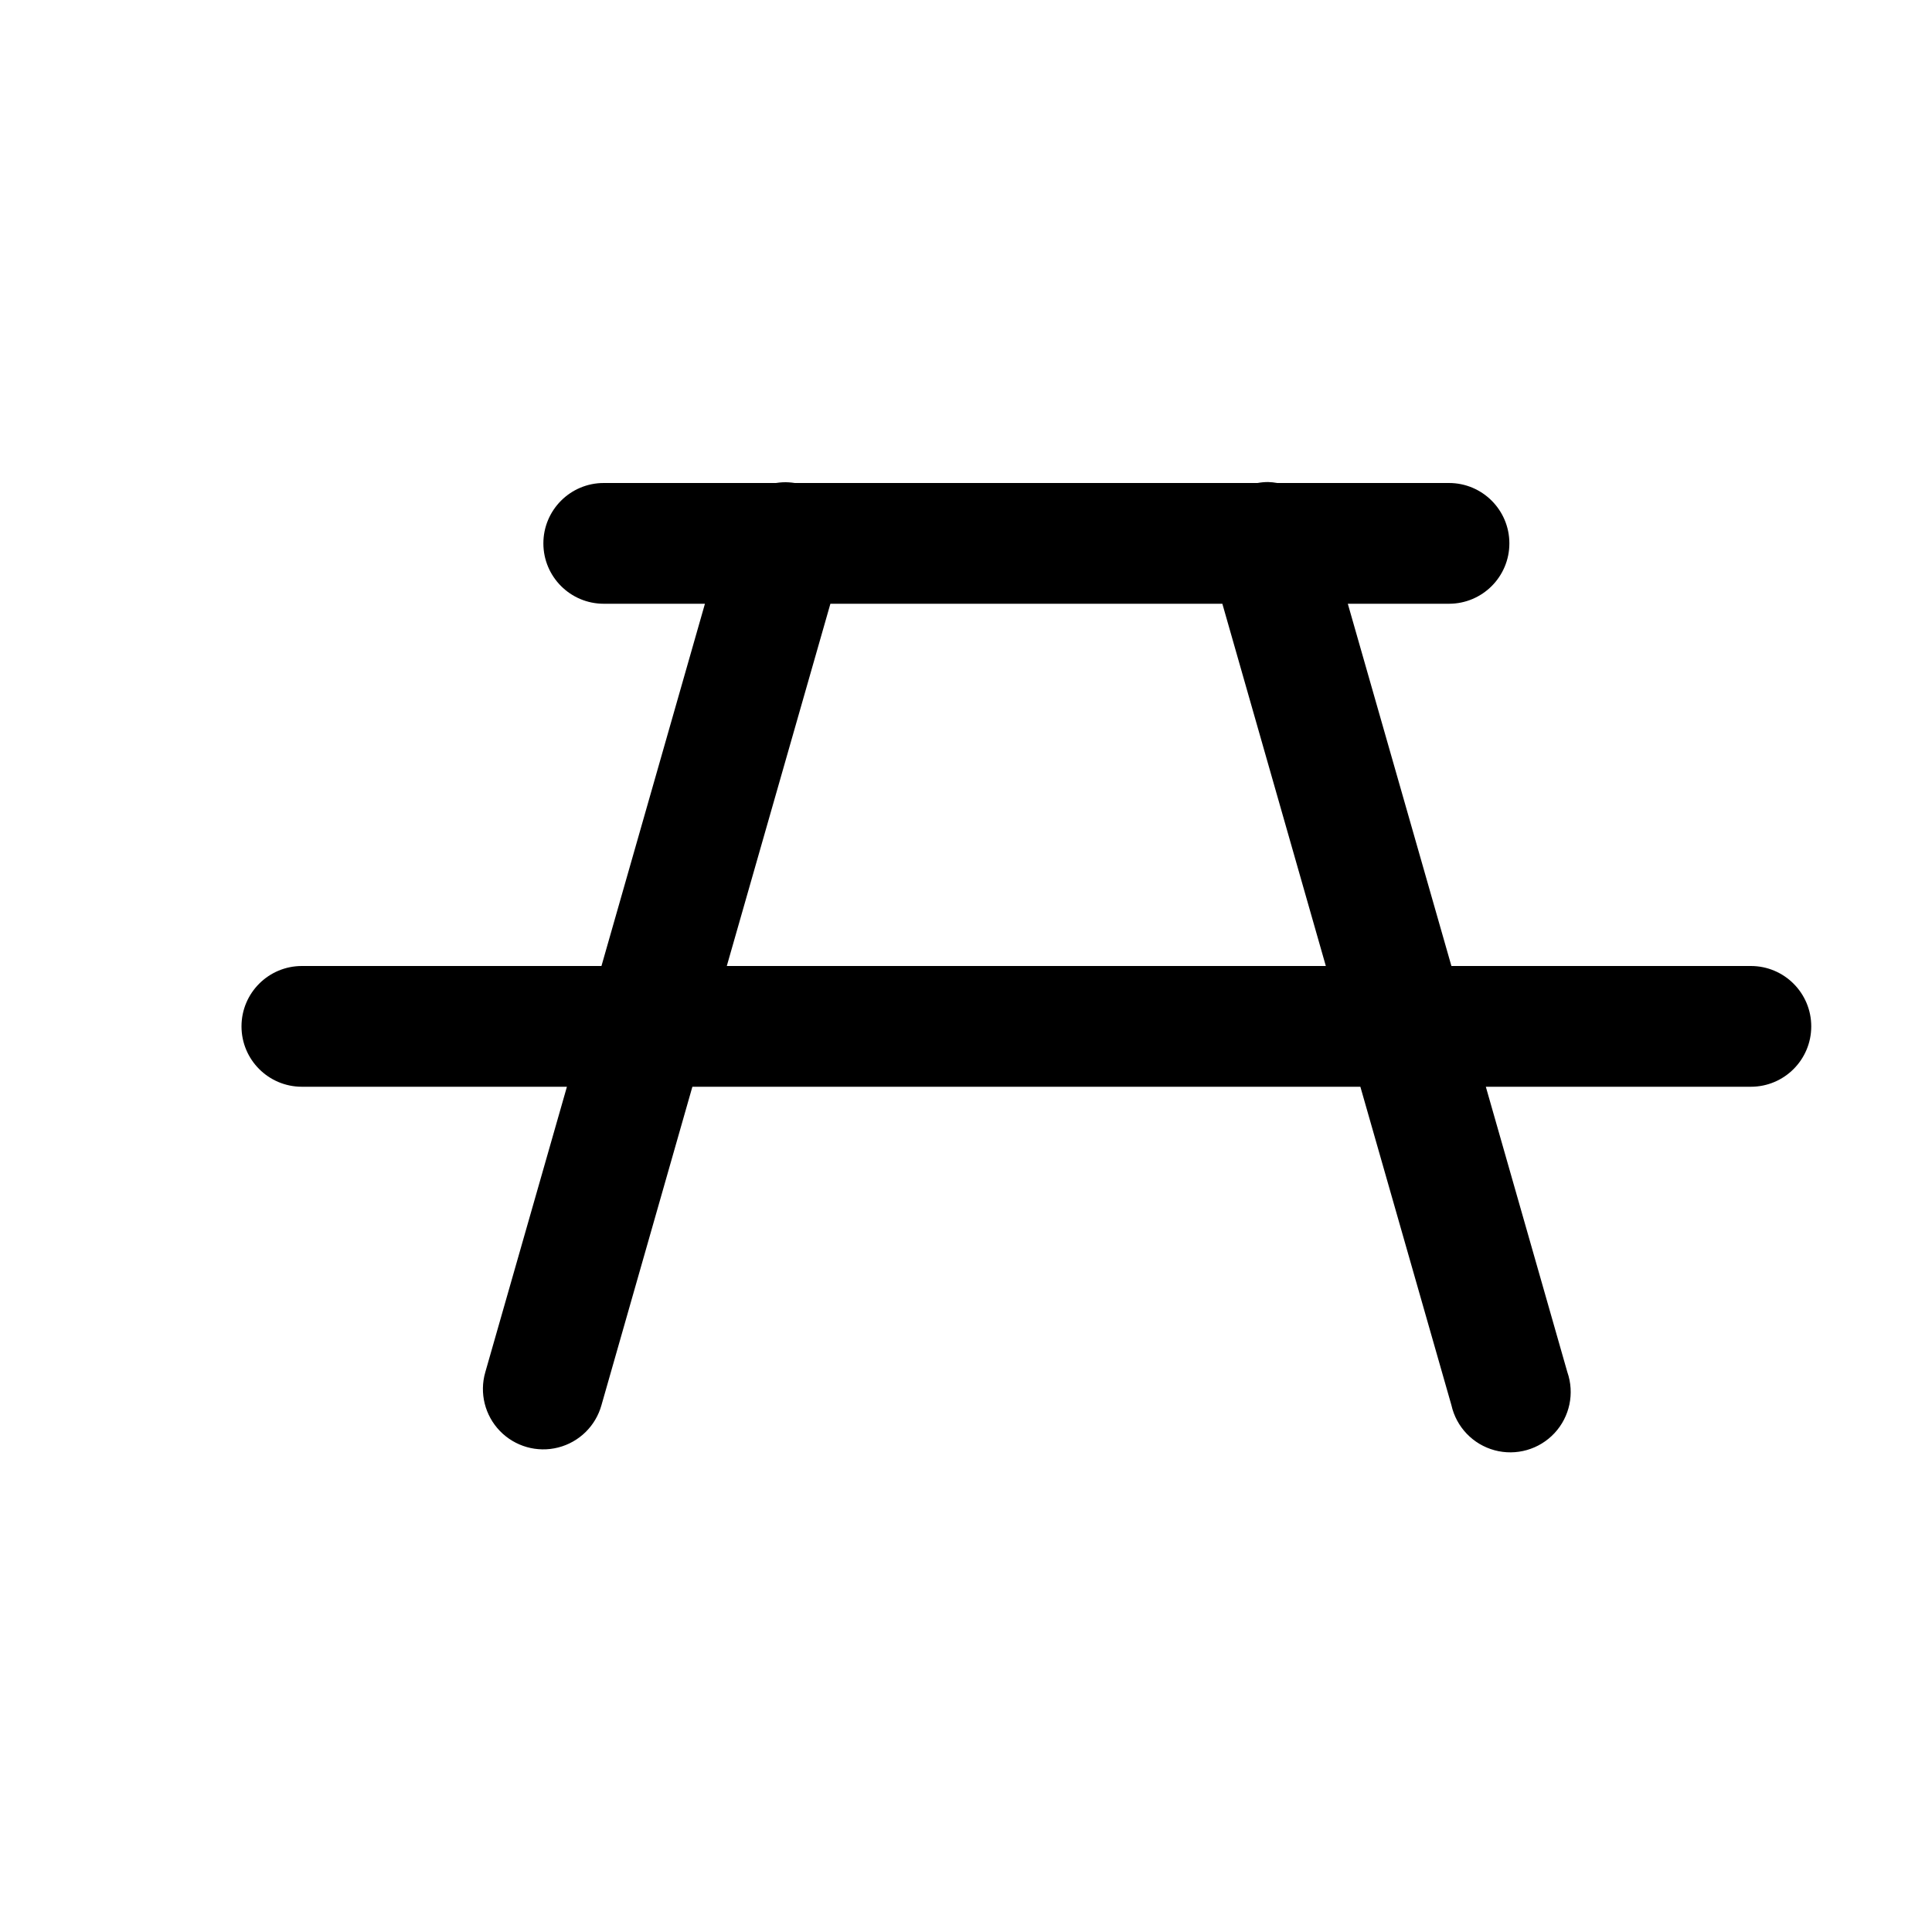
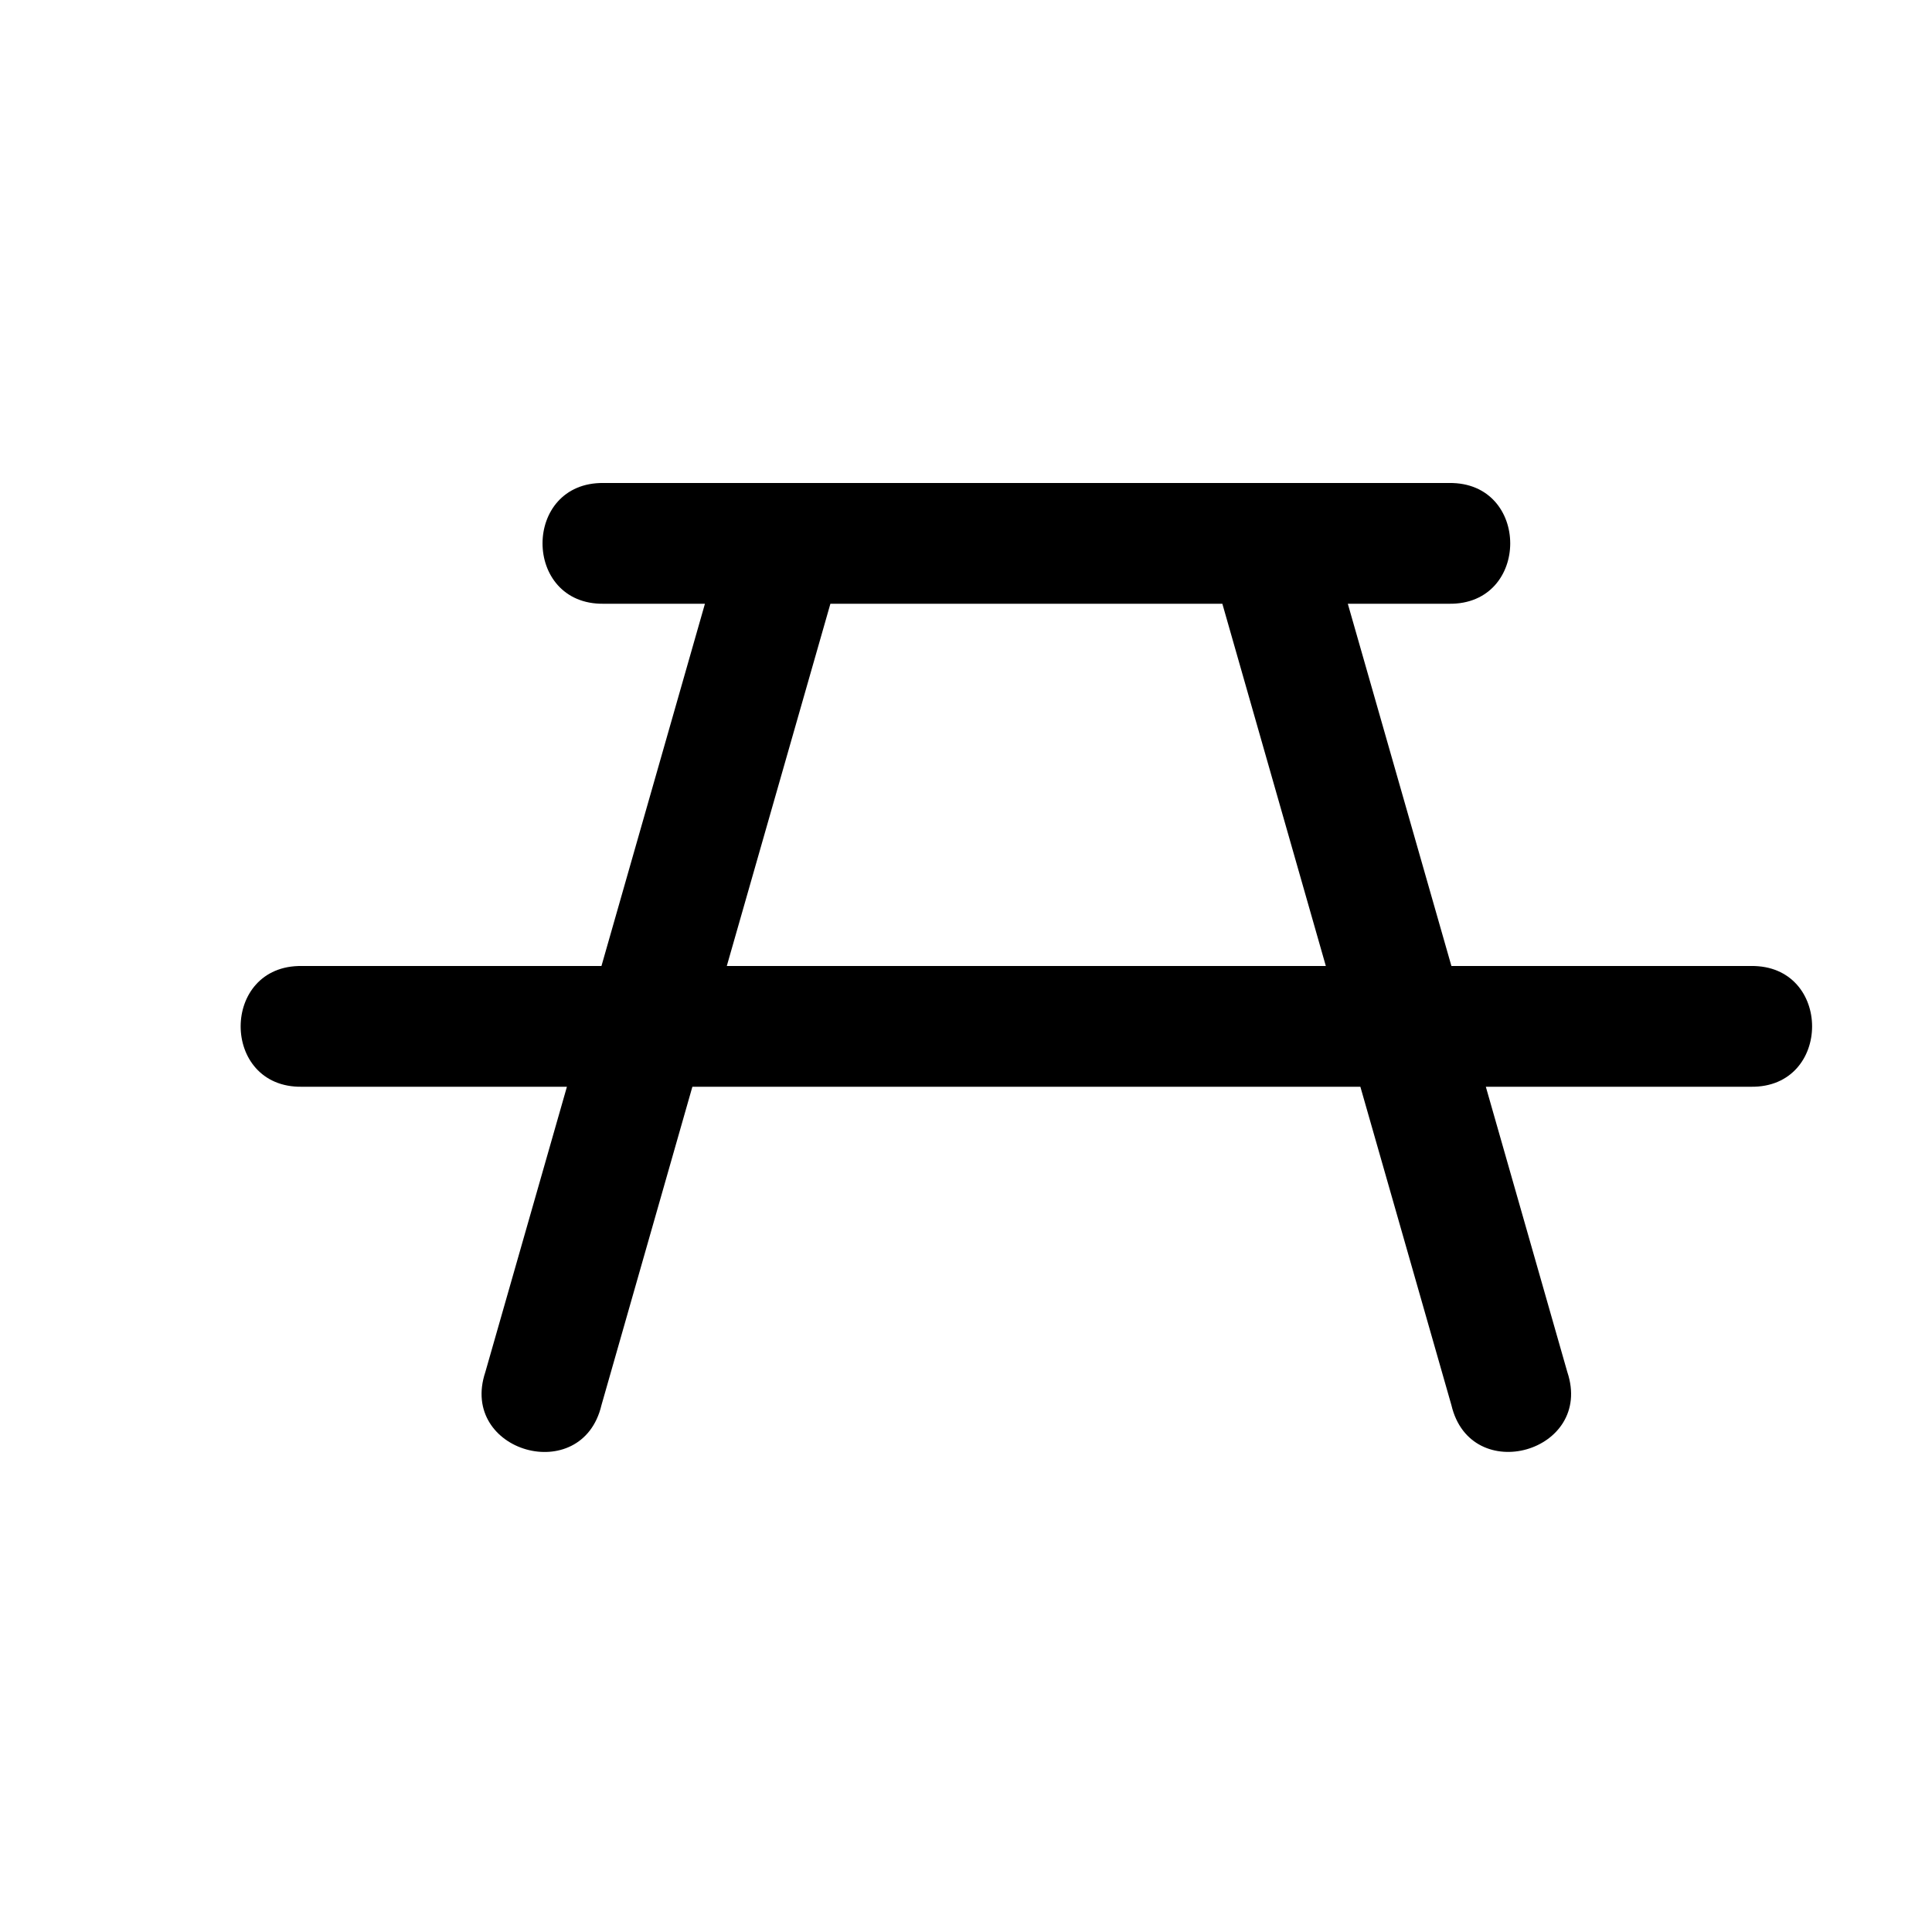
<svg xmlns="http://www.w3.org/2000/svg" width="16" height="16">
-   <path d="M 10.502,3.992 A 0.5,0.5 0.0 0,0 10.414,4 L 6.582,4 A 0.5,0.5 0.0 0,0 6.484,3.994 A 0.5,0.5 0.0 0,0 6.426,4 L 5.0,4 A 0.5,0.5 0.0 1,0 5.0,5 L 5.838,5 L 4.981,8 L 2.5,8 A 0.5,0.5 0.0 1,0 2.5,9 L 4.695,9 L 4.019,11.364 A 0.5,0.5 0.0 1,0 4.981,11.637 L 5.734,9.0 L 11.266,9.0 L 12.02,11.637 A 0.5,0.5 0.0 1,0 12.98,11.363 L 12.305,9.0 L 14.5,9.0 A 0.5,0.5 0.0 1,0 14.5,8.0 L 12.02,8.0 L 11.162,5.0 L 12.0,5.0 A 0.5,0.5 0.0 1,0 12.0,4.0 L 10.578,4.0 A 0.5,0.5 0.0 0,0 10.502,3.992 L 10.502,3.992 M 6.877,5.0 L 10.123,5.0 L 10.98,8.0 L 6.019,8.0 L 6.877,5.0" fill="#000" />
+   <path d="M 5.0,4 C 4.324,3.99 4.324,5.01 5.0,5 L 5.838,5 L 4.981,8 L 2.5,8 C 1.824,7.99 1.824,9.01 2.5,9 L 4.695,9 L 4.019,11.364 C 3.799,12.025 4.82,12.316 4.981,11.637 L 5.734,9.0 L 11.266,9.0 L 12.02,11.637 C 12.18,12.315 13.201,12.025 12.98,11.363 L 12.305,9.0 L 14.5,9.0 C 15.176,9.01 15.176,7.99 14.5,8.0 L 12.02,8.0 L 11.162,5.0 L 12.0,5.0 C 12.676,5.01 12.676,3.99 12.0,4.0 L 5.0,4 M 6.877,5.0 L 10.123,5.0 L 10.98,8.0 L 6.019,8.0 L 6.877,5.0" fill="#000" />
</svg>
